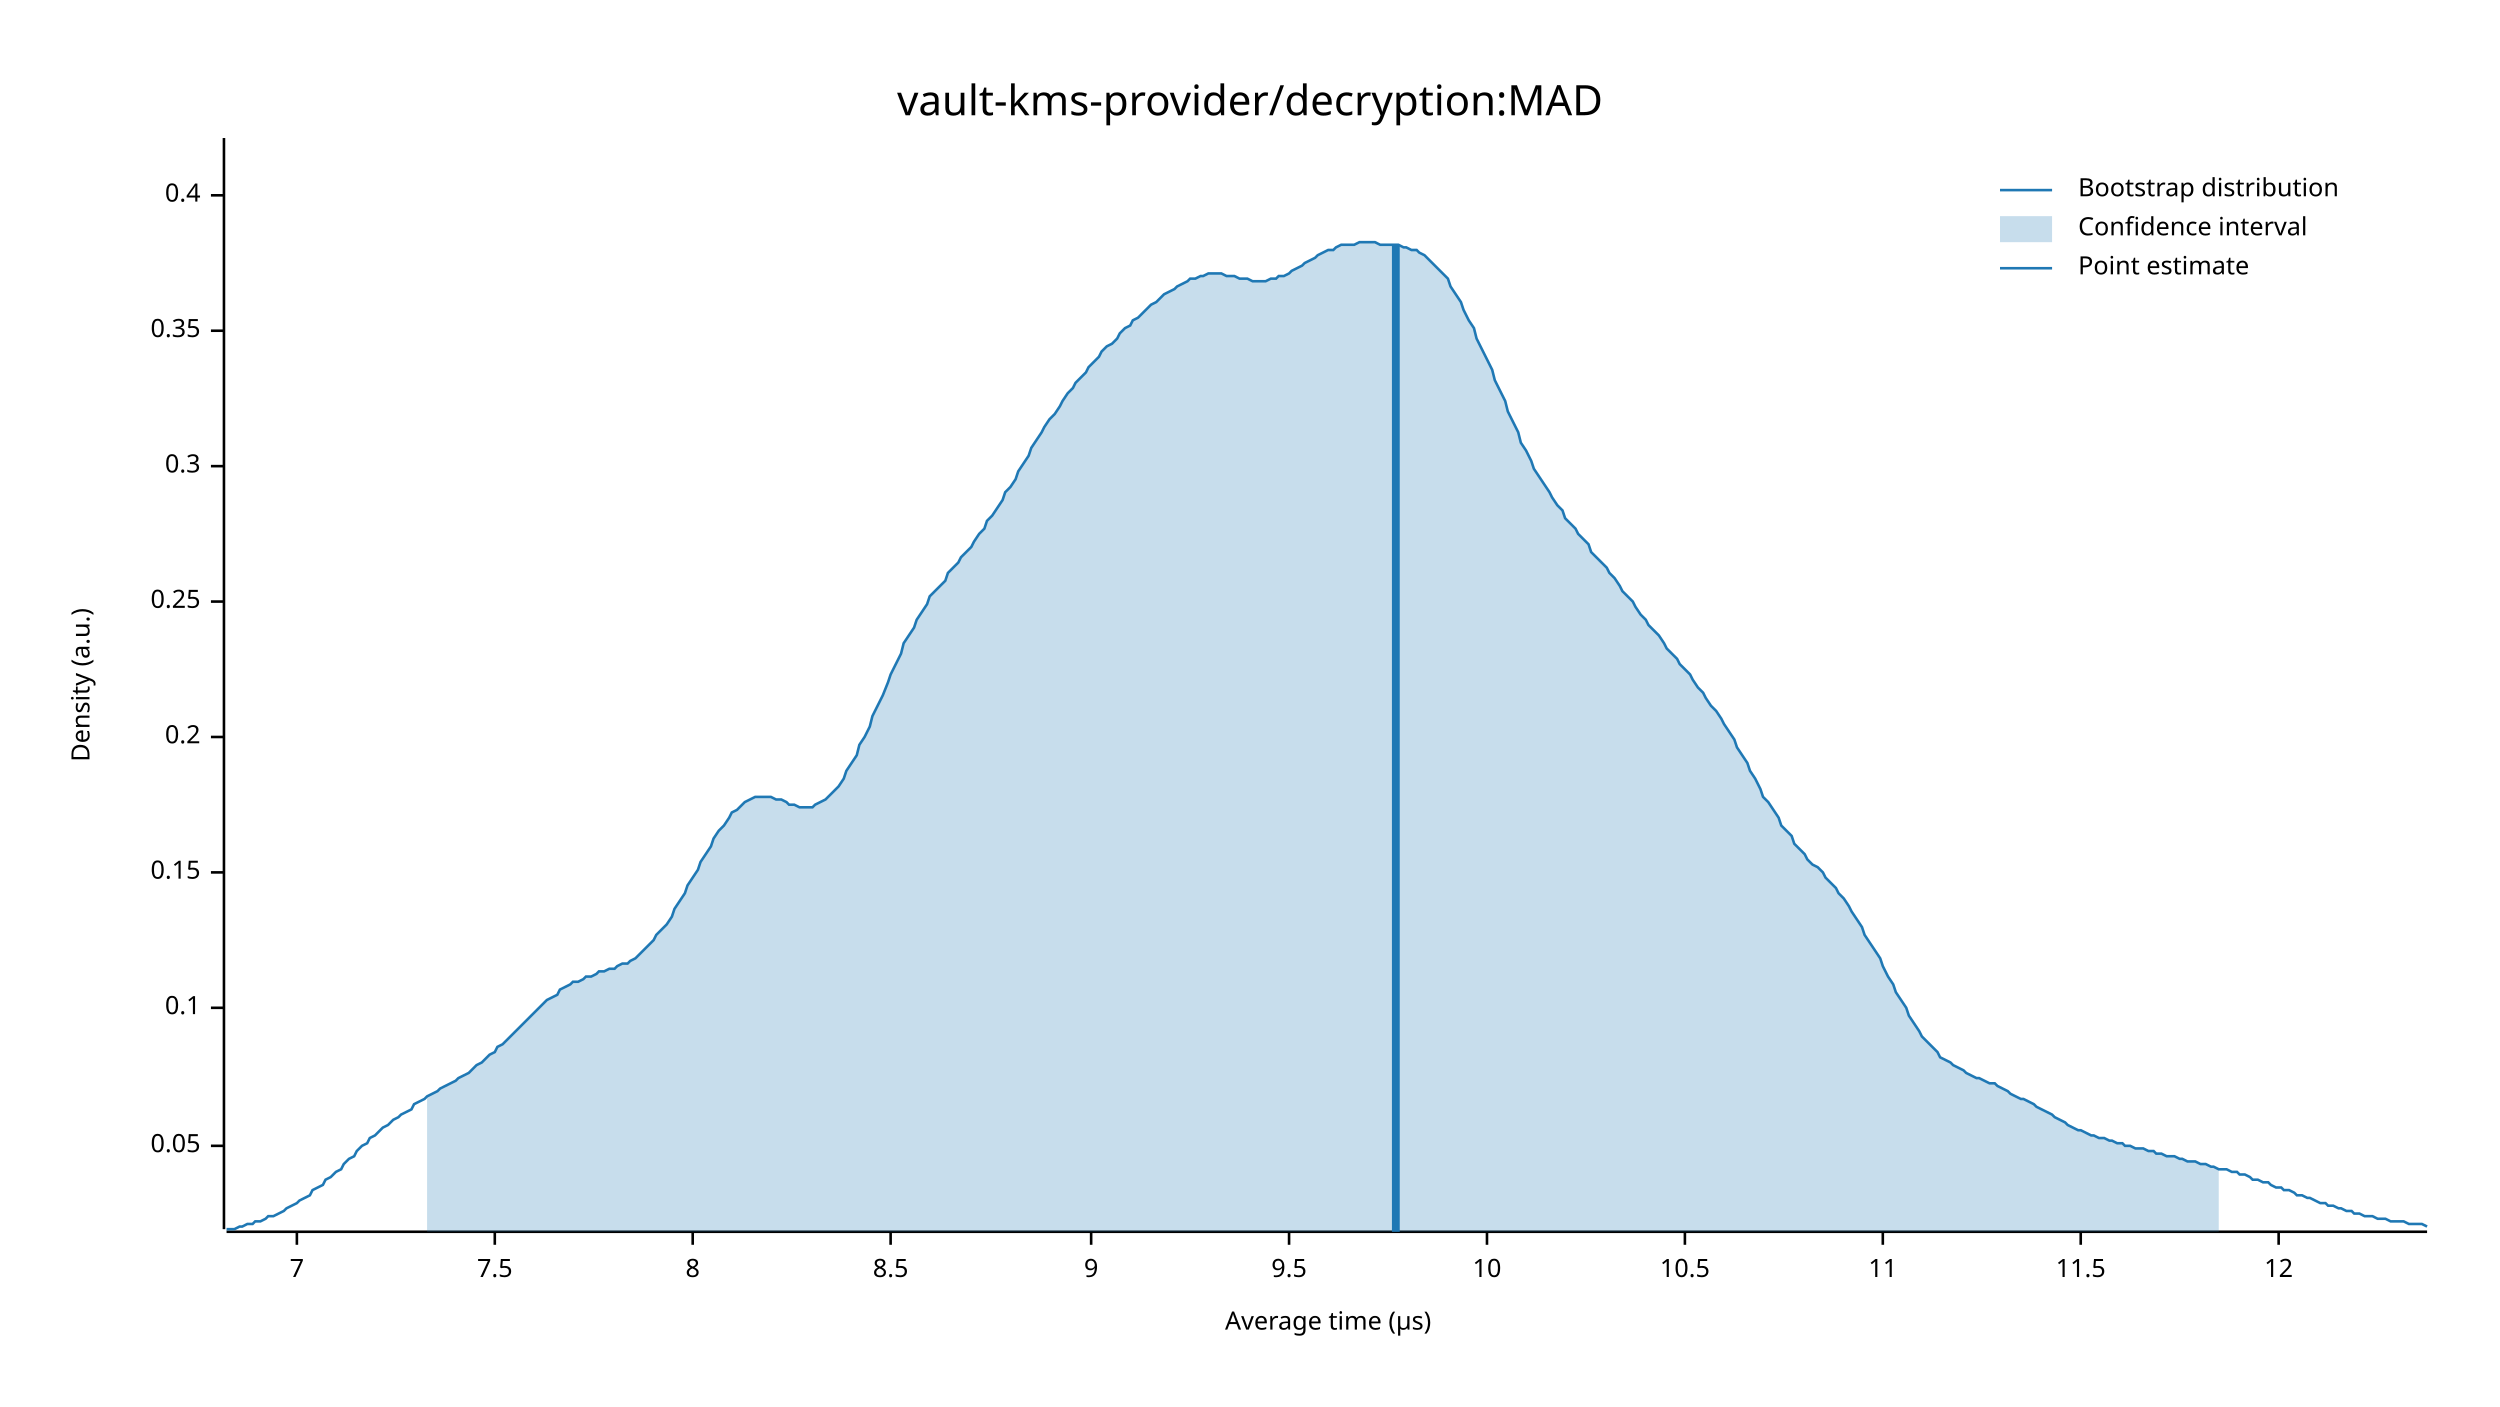
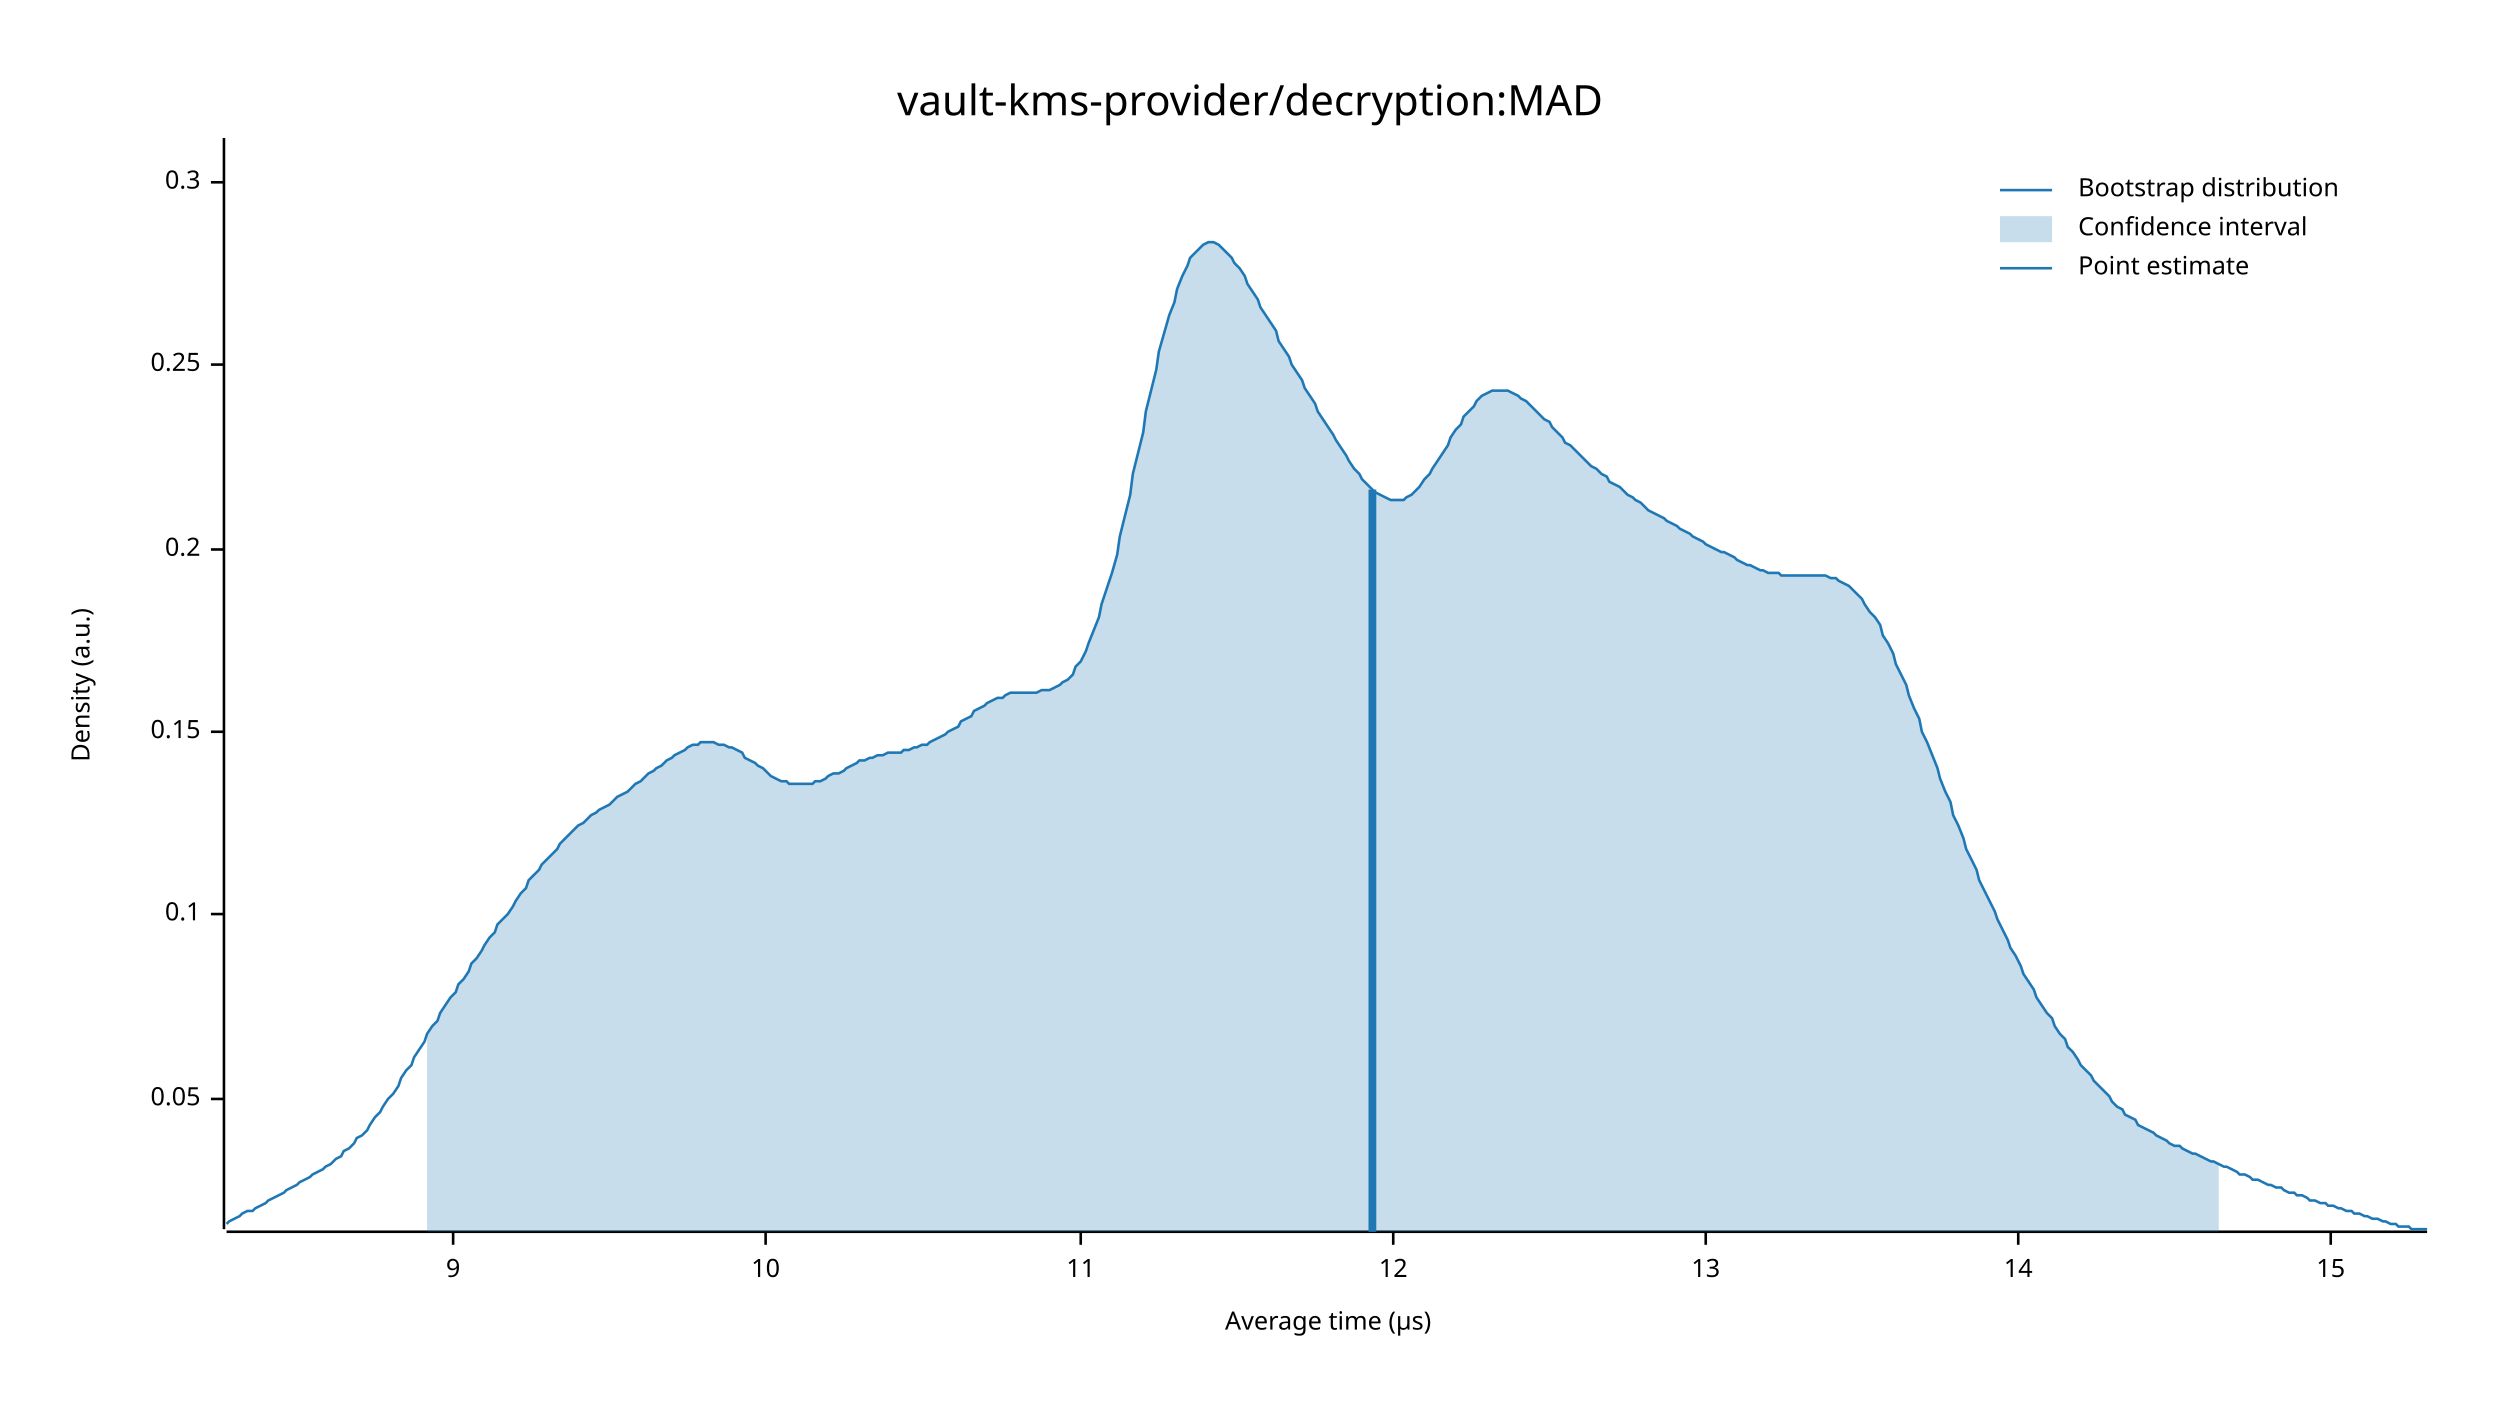
<svg xmlns="http://www.w3.org/2000/svg" width="960" height="540" viewBox="0 0 960 540">
  <text x="480" y="32" dy="0.76em" text-anchor="middle" font-family="sans-serif" font-size="16.129" opacity="1" fill="#000000">
vault-kms-provider/decryption:MAD
</text>
  <text x="27" y="263" dy="0.76em" text-anchor="middle" font-family="sans-serif" font-size="9.677" opacity="1" fill="#000000" transform="rotate(270, 27, 263)">
Density (a.u.)
</text>
  <text x="510" y="513" dy="-0.5ex" text-anchor="middle" font-family="sans-serif" font-size="9.677" opacity="1" fill="#000000">
Average time (µs)
</text>
  <polyline fill="none" opacity="1" stroke="#000000" stroke-width="1" points="86,53 86,472 " />
-   <text x="77" y="440" dy="0.5ex" text-anchor="end" font-family="sans-serif" font-size="9.677" opacity="1" fill="#000000">
+   <text x="77" y="422" dy="0.5ex" text-anchor="end" font-family="sans-serif" font-size="9.677" opacity="1" fill="#000000">
0.05
</text>
-   <polyline fill="none" opacity="1" stroke="#000000" stroke-width="1" points="81,440 86,440 " />
-   <text x="77" y="387" dy="0.5ex" text-anchor="end" font-family="sans-serif" font-size="9.677" opacity="1" fill="#000000">
+   <polyline fill="none" opacity="1" stroke="#000000" stroke-width="1" points="81,422 86,422 " />
+   <text x="77" y="351" dy="0.5ex" text-anchor="end" font-family="sans-serif" font-size="9.677" opacity="1" fill="#000000">
0.1
</text>
-   <polyline fill="none" opacity="1" stroke="#000000" stroke-width="1" points="81,387 86,387 " />
-   <text x="77" y="335" dy="0.5ex" text-anchor="end" font-family="sans-serif" font-size="9.677" opacity="1" fill="#000000">
+   <polyline fill="none" opacity="1" stroke="#000000" stroke-width="1" points="81,351 86,351 " />
+   <text x="77" y="281" dy="0.5ex" text-anchor="end" font-family="sans-serif" font-size="9.677" opacity="1" fill="#000000">
0.15
</text>
-   <polyline fill="none" opacity="1" stroke="#000000" stroke-width="1" points="81,335 86,335 " />
-   <text x="77" y="283" dy="0.5ex" text-anchor="end" font-family="sans-serif" font-size="9.677" opacity="1" fill="#000000">
+   <polyline fill="none" opacity="1" stroke="#000000" stroke-width="1" points="81,281 86,281 " />
+   <text x="77" y="211" dy="0.5ex" text-anchor="end" font-family="sans-serif" font-size="9.677" opacity="1" fill="#000000">
0.2
</text>
-   <polyline fill="none" opacity="1" stroke="#000000" stroke-width="1" points="81,283 86,283 " />
-   <text x="77" y="231" dy="0.5ex" text-anchor="end" font-family="sans-serif" font-size="9.677" opacity="1" fill="#000000">
+   <polyline fill="none" opacity="1" stroke="#000000" stroke-width="1" points="81,211 86,211 " />
+   <text x="77" y="140" dy="0.5ex" text-anchor="end" font-family="sans-serif" font-size="9.677" opacity="1" fill="#000000">
0.25
</text>
-   <polyline fill="none" opacity="1" stroke="#000000" stroke-width="1" points="81,231 86,231 " />
-   <text x="77" y="179" dy="0.5ex" text-anchor="end" font-family="sans-serif" font-size="9.677" opacity="1" fill="#000000">
+   <polyline fill="none" opacity="1" stroke="#000000" stroke-width="1" points="81,140 86,140 " />
+   <text x="77" y="70" dy="0.5ex" text-anchor="end" font-family="sans-serif" font-size="9.677" opacity="1" fill="#000000">
0.3
</text>
-   <polyline fill="none" opacity="1" stroke="#000000" stroke-width="1" points="81,179 86,179 " />
-   <text x="77" y="127" dy="0.5ex" text-anchor="end" font-family="sans-serif" font-size="9.677" opacity="1" fill="#000000">
- 0.35
- </text>
-   <polyline fill="none" opacity="1" stroke="#000000" stroke-width="1" points="81,127 86,127 " />
-   <text x="77" y="75" dy="0.5ex" text-anchor="end" font-family="sans-serif" font-size="9.677" opacity="1" fill="#000000">
- 0.4
- </text>
-   <polyline fill="none" opacity="1" stroke="#000000" stroke-width="1" points="81,75 86,75 " />
+   <polyline fill="none" opacity="1" stroke="#000000" stroke-width="1" points="81,70 86,70 " />
  <polyline fill="none" opacity="1" stroke="#000000" stroke-width="1" points="87,473 932,473 " />
-   <text x="114" y="483" dy="0.76em" text-anchor="middle" font-family="sans-serif" font-size="9.677" opacity="1" fill="#000000">
- 7
- </text>
-   <polyline fill="none" opacity="1" stroke="#000000" stroke-width="1" points="114,473 114,478 " />
-   <text x="190" y="483" dy="0.76em" text-anchor="middle" font-family="sans-serif" font-size="9.677" opacity="1" fill="#000000">
- 7.5
- </text>
-   <polyline fill="none" opacity="1" stroke="#000000" stroke-width="1" points="190,473 190,478 " />
-   <text x="266" y="483" dy="0.76em" text-anchor="middle" font-family="sans-serif" font-size="9.677" opacity="1" fill="#000000">
- 8
- </text>
-   <polyline fill="none" opacity="1" stroke="#000000" stroke-width="1" points="266,473 266,478 " />
-   <text x="342" y="483" dy="0.76em" text-anchor="middle" font-family="sans-serif" font-size="9.677" opacity="1" fill="#000000">
- 8.5
- </text>
-   <polyline fill="none" opacity="1" stroke="#000000" stroke-width="1" points="342,473 342,478 " />
-   <text x="419" y="483" dy="0.76em" text-anchor="middle" font-family="sans-serif" font-size="9.677" opacity="1" fill="#000000">
+   <text x="174" y="483" dy="0.76em" text-anchor="middle" font-family="sans-serif" font-size="9.677" opacity="1" fill="#000000">
9
</text>
-   <polyline fill="none" opacity="1" stroke="#000000" stroke-width="1" points="419,473 419,478 " />
-   <text x="495" y="483" dy="0.76em" text-anchor="middle" font-family="sans-serif" font-size="9.677" opacity="1" fill="#000000">
- 9.5
- </text>
-   <polyline fill="none" opacity="1" stroke="#000000" stroke-width="1" points="495,473 495,478 " />
-   <text x="571" y="483" dy="0.76em" text-anchor="middle" font-family="sans-serif" font-size="9.677" opacity="1" fill="#000000">
+   <polyline fill="none" opacity="1" stroke="#000000" stroke-width="1" points="174,473 174,478 " />
+   <text x="294" y="483" dy="0.76em" text-anchor="middle" font-family="sans-serif" font-size="9.677" opacity="1" fill="#000000">
10
</text>
-   <polyline fill="none" opacity="1" stroke="#000000" stroke-width="1" points="571,473 571,478 " />
-   <text x="647" y="483" dy="0.76em" text-anchor="middle" font-family="sans-serif" font-size="9.677" opacity="1" fill="#000000">
- 10.5
- </text>
-   <polyline fill="none" opacity="1" stroke="#000000" stroke-width="1" points="647,473 647,478 " />
-   <text x="723" y="483" dy="0.76em" text-anchor="middle" font-family="sans-serif" font-size="9.677" opacity="1" fill="#000000">
+   <polyline fill="none" opacity="1" stroke="#000000" stroke-width="1" points="294,473 294,478 " />
+   <text x="415" y="483" dy="0.76em" text-anchor="middle" font-family="sans-serif" font-size="9.677" opacity="1" fill="#000000">
11
</text>
-   <polyline fill="none" opacity="1" stroke="#000000" stroke-width="1" points="723,473 723,478 " />
-   <text x="799" y="483" dy="0.76em" text-anchor="middle" font-family="sans-serif" font-size="9.677" opacity="1" fill="#000000">
- 11.5
- </text>
-   <polyline fill="none" opacity="1" stroke="#000000" stroke-width="1" points="799,473 799,478 " />
-   <text x="875" y="483" dy="0.76em" text-anchor="middle" font-family="sans-serif" font-size="9.677" opacity="1" fill="#000000">
+   <polyline fill="none" opacity="1" stroke="#000000" stroke-width="1" points="415,473 415,478 " />
+   <text x="535" y="483" dy="0.76em" text-anchor="middle" font-family="sans-serif" font-size="9.677" opacity="1" fill="#000000">
12
</text>
-   <polyline fill="none" opacity="1" stroke="#000000" stroke-width="1" points="875,473 875,478 " />
-   <polyline fill="none" opacity="1" stroke="#1F78B4" stroke-width="1" points="87,472 88,472 90,472 92,471 93,471 95,470 97,470 98,469 100,469 102,468 103,467 105,467 107,466 109,465 110,464 112,463 114,462 115,461 117,460 119,459 120,457 122,456 124,455 125,453 127,452 129,450 131,449 132,447 134,445 136,444 137,442 139,440 141,439 142,437 144,436 146,434 147,433 149,432 151,430 153,429 154,428 156,427 158,426 159,424 161,423 163,422 164,421 166,420 168,419 169,418 171,417 173,416 175,415 176,414 178,413 180,412 181,411 183,409 185,408 186,407 188,405 190,404 191,402 193,401 195,399 197,397 198,396 200,394 202,392 203,391 205,389 207,387 208,386 210,384 212,383 214,382 215,380 217,379 219,378 220,377 222,377 224,376 225,375 227,375 229,374 230,373 232,373 234,372 236,372 237,371 239,370 241,370 242,369 244,368 246,366 247,365 249,363 251,361 252,359 254,357 256,355 258,352 259,349 261,346 263,343 264,340 266,337 268,334 269,331 271,328 273,325 274,322 276,319 278,317 280,314 281,312 283,311 285,309 286,308 288,307 290,306 291,306 293,306 295,306 296,306 298,307 300,307 302,308 303,309 305,309 307,310 308,310 310,310 312,310 313,309 315,308 317,307 318,306 320,304 322,302 324,299 325,296 327,293 329,290 330,286 332,283 334,279 335,275 337,271 339,267 341,262 342,259 344,255 346,251 347,247 349,244 351,241 352,238 354,235 356,232 357,229 359,227 361,225 363,223 364,220 366,218 368,216 369,214 371,212 373,210 374,208 376,205 378,203 379,200 381,198 383,195 385,192 386,189 388,187 390,184 391,181 393,178 395,175 396,172 398,169 400,166 401,164 403,161 405,159 407,156 408,154 410,151 412,149 413,147 415,145 417,143 418,141 420,139 422,137 423,135 425,133 427,132 429,130 430,128 432,126 434,125 435,123 437,122 439,120 440,119 442,117 444,116 445,115 447,113 449,112 451,111 452,110 454,109 456,108 457,107 459,107 461,106 462,106 464,105 466,105 468,105 469,105 471,106 473,106 474,106 476,107 478,107 479,107 481,108 483,108 484,108 486,108 488,107 490,107 491,106 493,106 495,105 496,104 498,103 500,102 501,101 503,100 505,99 506,98 508,97 510,96 512,96 513,95 515,94 517,94 518,94 520,94 522,93 523,93 525,93 527,93 528,93 530,94 532,94 534,94 535,94 537,94 539,95 540,95 542,96 544,96 545,97 547,98 549,100 550,101 552,103 554,105 556,107 557,110 559,113 561,116 562,119 564,123 566,126 567,130 569,134 571,138 573,142 574,146 576,150 578,154 579,158 581,162 583,166 584,170 586,173 588,177 589,180 591,183 593,186 595,189 596,191 598,194 600,196 601,199 603,201 605,203 606,205 608,207 610,209 611,212 613,214 615,216 617,218 618,220 620,222 622,225 623,227 625,229 627,231 628,233 630,236 632,238 633,240 635,242 637,244 639,247 640,249 642,251 644,253 645,255 647,257 649,259 650,261 652,264 654,266 655,268 657,271 659,273 661,276 662,278 664,281 666,284 667,287 669,290 671,293 672,296 674,299 676,303 677,306 679,308 681,311 683,314 684,317 686,319 688,321 689,324 691,326 693,328 694,330 696,332 698,333 700,335 701,337 703,339 705,341 706,343 708,345 710,348 711,350 713,353 715,356 716,359 718,362 720,365 722,368 723,371 725,375 727,378 728,381 730,384 732,387 733,390 735,393 737,396 738,398 740,400 742,402 744,404 745,406 747,407 749,408 750,409 752,410 754,411 755,412 757,413 759,414 760,414 762,415 764,416 766,416 767,417 769,418 771,419 772,420 774,421 776,422 777,422 779,423 781,424 782,425 784,426 786,427 788,428 789,429 791,430 793,431 794,432 796,433 798,434 799,434 801,435 803,436 804,436 806,437 808,437 810,438 811,438 813,439 815,439 816,440 818,440 820,441 821,441 823,441 825,442 827,442 828,443 830,443 832,444 833,444 835,444 837,445 838,445 840,446 842,446 843,446 845,447 847,447 849,448 850,448 852,449 854,449 855,449 857,450 859,450 860,451 862,451 864,452 865,453 867,453 869,454 871,454 872,455 874,456 876,456 877,457 879,457 881,458 882,459 884,459 886,460 887,460 889,461 891,462 893,462 894,463 896,463 898,464 899,464 901,465 903,465 904,466 906,466 908,467 909,467 911,467 913,468 915,468 916,468 918,469 920,469 921,469 923,469 925,470 926,470 928,470 930,470 932,471 " />
-   <polygon opacity="0.25" fill="#1F78B4" points="164,421 166,420 168,419 169,418 171,417 173,416 175,415 176,414 178,413 180,412 181,411 183,409 185,408 186,407 188,405 190,404 191,402 193,401 195,399 197,397 198,396 200,394 202,392 203,391 205,389 207,387 208,386 210,384 212,383 214,382 215,380 217,379 219,378 220,377 222,377 224,376 225,375 227,375 229,374 230,373 232,373 234,372 236,372 237,371 239,370 241,370 242,369 244,368 246,366 247,365 249,363 251,361 252,359 254,357 256,355 258,352 259,349 261,346 263,343 264,340 266,337 268,334 269,331 271,328 273,325 274,322 276,319 278,317 280,314 281,312 283,311 285,309 286,308 288,307 290,306 291,306 293,306 295,306 296,306 298,307 300,307 302,308 303,309 305,309 307,310 308,310 310,310 312,310 313,309 315,308 317,307 318,306 320,304 322,302 324,299 325,296 327,293 329,290 330,286 332,283 334,279 335,275 337,271 339,267 341,262 342,259 344,255 346,251 347,247 349,244 351,241 352,238 354,235 356,232 357,229 359,227 361,225 363,223 364,220 366,218 368,216 369,214 371,212 373,210 374,208 376,205 378,203 379,200 381,198 383,195 385,192 386,189 388,187 390,184 391,181 393,178 395,175 396,172 398,169 400,166 401,164 403,161 405,159 407,156 408,154 410,151 412,149 413,147 415,145 417,143 418,141 420,139 422,137 423,135 425,133 427,132 429,130 430,128 432,126 434,125 435,123 437,122 439,120 440,119 442,117 444,116 445,115 447,113 449,112 451,111 452,110 454,109 456,108 457,107 459,107 461,106 462,106 464,105 466,105 468,105 469,105 471,106 473,106 474,106 476,107 478,107 479,107 481,108 483,108 484,108 486,108 488,107 490,107 491,106 493,106 495,105 496,104 498,103 500,102 501,101 503,100 505,99 506,98 508,97 510,96 512,96 513,95 515,94 517,94 518,94 520,94 522,93 523,93 525,93 527,93 528,93 530,94 532,94 534,94 535,94 537,94 539,95 540,95 542,96 544,96 545,97 547,98 549,100 550,101 552,103 554,105 556,107 557,110 559,113 561,116 562,119 564,123 566,126 567,130 569,134 571,138 573,142 574,146 576,150 578,154 579,158 581,162 583,166 584,170 586,173 588,177 589,180 591,183 593,186 595,189 596,191 598,194 600,196 601,199 603,201 605,203 606,205 608,207 610,209 611,212 613,214 615,216 617,218 618,220 620,222 622,225 623,227 625,229 627,231 628,233 630,236 632,238 633,240 635,242 637,244 639,247 640,249 642,251 644,253 645,255 647,257 649,259 650,261 652,264 654,266 655,268 657,271 659,273 661,276 662,278 664,281 666,284 667,287 669,290 671,293 672,296 674,299 676,303 677,306 679,308 681,311 683,314 684,317 686,319 688,321 689,324 691,326 693,328 694,330 696,332 698,333 700,335 701,337 703,339 705,341 706,343 708,345 710,348 711,350 713,353 715,356 716,359 718,362 720,365 722,368 723,371 725,375 727,378 728,381 730,384 732,387 733,390 735,393 737,396 738,398 740,400 742,402 744,404 745,406 747,407 749,408 750,409 752,410 754,411 755,412 757,413 759,414 760,414 762,415 764,416 766,416 767,417 769,418 771,419 772,420 774,421 776,422 777,422 779,423 781,424 782,425 784,426 786,427 788,428 789,429 791,430 793,431 794,432 796,433 798,434 799,434 801,435 803,436 804,436 806,437 808,437 810,438 811,438 813,439 815,439 816,440 818,440 820,441 821,441 823,441 825,442 827,442 828,443 830,443 832,444 833,444 835,444 837,445 838,445 840,446 842,446 843,446 845,447 847,447 849,448 850,448 852,449 852,473 164,473 " />
-   <polyline fill="none" opacity="1" stroke="#1F78B4" stroke-width="3" points="536,473 536,94 " />
+   <polyline fill="none" opacity="1" stroke="#000000" stroke-width="1" points="535,473 535,478 " />
+   <text x="655" y="483" dy="0.76em" text-anchor="middle" font-family="sans-serif" font-size="9.677" opacity="1" fill="#000000">
+ 13
+ </text>
+   <polyline fill="none" opacity="1" stroke="#000000" stroke-width="1" points="655,473 655,478 " />
+   <text x="775" y="483" dy="0.76em" text-anchor="middle" font-family="sans-serif" font-size="9.677" opacity="1" fill="#000000">
+ 14
+ </text>
+   <polyline fill="none" opacity="1" stroke="#000000" stroke-width="1" points="775,473 775,478 " />
+   <text x="895" y="483" dy="0.76em" text-anchor="middle" font-family="sans-serif" font-size="9.677" opacity="1" fill="#000000">
+ 15
+ </text>
+   <polyline fill="none" opacity="1" stroke="#000000" stroke-width="1" points="895,473 895,478 " />
+   <polyline fill="none" opacity="1" stroke="#1F78B4" stroke-width="1" points="87,470 88,469 90,468 92,467 93,466 95,465 97,465 98,464 100,463 102,462 103,461 105,460 107,459 109,458 110,457 112,456 114,455 115,454 117,453 119,452 120,451 122,450 124,449 125,448 127,447 129,445 131,444 132,442 134,441 136,439 137,437 139,436 141,434 142,432 144,429 146,427 147,425 149,422 151,420 153,417 154,414 156,411 158,409 159,406 161,403 163,400 164,397 166,394 168,392 169,389 171,386 173,383 175,381 176,378 178,376 180,373 181,370 183,368 185,365 186,363 188,360 190,358 191,355 193,353 195,351 197,348 198,346 200,343 202,341 203,338 205,336 207,334 208,332 210,330 212,328 214,326 215,324 217,322 219,320 220,319 222,317 224,316 225,315 227,313 229,312 230,311 232,310 234,309 236,307 237,306 239,305 241,304 242,303 244,301 246,300 247,299 249,297 251,296 252,295 254,294 256,292 258,291 259,290 261,289 263,288 264,287 266,286 268,286 269,285 271,285 273,285 274,285 276,286 278,286 280,287 281,287 283,288 285,289 286,291 288,292 290,293 291,294 293,295 295,297 296,298 298,299 300,300 302,300 303,301 305,301 307,301 308,301 310,301 312,301 313,300 315,300 317,299 318,298 320,297 322,297 324,296 325,295 327,294 329,293 330,292 332,292 334,291 335,291 337,290 339,290 341,289 342,289 344,289 346,289 347,288 349,288 351,287 352,287 354,286 356,286 357,285 359,284 361,283 363,282 364,281 366,280 368,279 369,277 371,276 373,275 374,273 376,272 378,271 379,270 381,269 383,268 385,268 386,267 388,266 390,266 391,266 393,266 395,266 396,266 398,266 400,265 401,265 403,265 405,264 407,263 408,262 410,261 412,259 413,256 415,254 417,250 418,247 420,242 422,237 423,232 425,226 427,220 429,213 430,206 432,198 434,190 435,182 437,174 439,166 440,158 442,150 444,142 445,135 447,128 449,121 451,116 452,111 454,106 456,102 457,99 459,97 461,95 462,94 464,93 466,93 468,94 469,95 471,97 473,99 474,101 476,103 478,106 479,109 481,112 483,115 484,118 486,121 488,124 490,127 491,131 493,134 495,137 496,140 498,143 500,146 501,149 503,152 505,155 506,158 508,161 510,164 512,167 513,169 515,172 517,175 518,177 520,180 522,182 523,184 525,186 527,188 528,189 530,190 532,191 534,192 535,192 537,192 539,192 540,191 542,190 544,188 545,187 547,184 549,182 550,180 552,177 554,174 556,171 557,168 559,165 561,163 562,160 564,158 566,156 567,154 569,152 571,151 573,150 574,150 576,150 578,150 579,150 581,151 583,152 584,153 586,154 588,156 589,157 591,159 593,161 595,162 596,164 598,166 600,168 601,170 603,171 605,173 606,174 608,176 610,178 611,179 613,180 615,182 617,183 618,185 620,186 622,187 623,188 625,190 627,191 628,192 630,193 632,195 633,196 635,197 637,198 639,199 640,200 642,201 644,202 645,203 647,204 649,205 650,206 652,207 654,208 655,209 657,210 659,211 661,212 662,212 664,213 666,214 667,215 669,216 671,217 672,217 674,218 676,219 677,219 679,220 681,220 683,220 684,221 686,221 688,221 689,221 691,221 693,221 694,221 696,221 698,221 700,221 701,221 703,222 705,222 706,223 708,224 710,225 711,226 713,228 715,230 716,232 718,235 720,237 722,240 723,244 725,247 727,251 728,255 730,259 732,263 733,267 735,272 737,276 738,281 740,285 742,290 744,295 745,299 747,304 749,308 750,313 752,317 754,322 755,326 757,330 759,334 760,338 762,342 764,346 766,350 767,353 769,357 771,361 772,364 774,367 776,371 777,374 779,377 781,380 782,383 784,386 786,389 788,391 789,394 791,397 793,399 794,402 796,404 798,407 799,409 801,411 803,413 804,415 806,417 808,419 810,421 811,423 813,425 815,426 816,428 818,429 820,430 821,432 823,433 825,434 827,435 828,436 830,437 832,438 833,439 835,440 837,440 838,441 840,442 842,443 843,443 845,444 847,445 849,446 850,446 852,447 854,448 855,448 857,449 859,450 860,451 862,451 864,452 865,453 867,453 869,454 871,455 872,455 874,456 876,456 877,457 879,458 881,458 882,459 884,459 886,460 887,461 889,461 891,462 893,462 894,463 896,463 898,464 899,464 901,465 903,465 904,466 906,466 908,467 909,467 911,468 913,468 915,469 916,469 918,470 920,470 921,471 923,471 925,471 926,472 928,472 930,472 932,472 " />
+   <polygon opacity="0.25" fill="#1F78B4" points="164,397 166,394 168,392 169,389 171,386 173,383 175,381 176,378 178,376 180,373 181,370 183,368 185,365 186,363 188,360 190,358 191,355 193,353 195,351 197,348 198,346 200,343 202,341 203,338 205,336 207,334 208,332 210,330 212,328 214,326 215,324 217,322 219,320 220,319 222,317 224,316 225,315 227,313 229,312 230,311 232,310 234,309 236,307 237,306 239,305 241,304 242,303 244,301 246,300 247,299 249,297 251,296 252,295 254,294 256,292 258,291 259,290 261,289 263,288 264,287 266,286 268,286 269,285 271,285 273,285 274,285 276,286 278,286 280,287 281,287 283,288 285,289 286,291 288,292 290,293 291,294 293,295 295,297 296,298 298,299 300,300 302,300 303,301 305,301 307,301 308,301 310,301 312,301 313,300 315,300 317,299 318,298 320,297 322,297 324,296 325,295 327,294 329,293 330,292 332,292 334,291 335,291 337,290 339,290 341,289 342,289 344,289 346,289 347,288 349,288 351,287 352,287 354,286 356,286 357,285 359,284 361,283 363,282 364,281 366,280 368,279 369,277 371,276 373,275 374,273 376,272 378,271 379,270 381,269 383,268 385,268 386,267 388,266 390,266 391,266 393,266 395,266 396,266 398,266 400,265 401,265 403,265 405,264 407,263 408,262 410,261 412,259 413,256 415,254 417,250 418,247 420,242 422,237 423,232 425,226 427,220 429,213 430,206 432,198 434,190 435,182 437,174 439,166 440,158 442,150 444,142 445,135 447,128 449,121 451,116 452,111 454,106 456,102 457,99 459,97 461,95 462,94 464,93 466,93 468,94 469,95 471,97 473,99 474,101 476,103 478,106 479,109 481,112 483,115 484,118 486,121 488,124 490,127 491,131 493,134 495,137 496,140 498,143 500,146 501,149 503,152 505,155 506,158 508,161 510,164 512,167 513,169 515,172 517,175 518,177 520,180 522,182 523,184 525,186 527,188 528,189 530,190 532,191 534,192 535,192 537,192 539,192 540,191 542,190 544,188 545,187 547,184 549,182 550,180 552,177 554,174 556,171 557,168 559,165 561,163 562,160 564,158 566,156 567,154 569,152 571,151 573,150 574,150 576,150 578,150 579,150 581,151 583,152 584,153 586,154 588,156 589,157 591,159 593,161 595,162 596,164 598,166 600,168 601,170 603,171 605,173 606,174 608,176 610,178 611,179 613,180 615,182 617,183 618,185 620,186 622,187 623,188 625,190 627,191 628,192 630,193 632,195 633,196 635,197 637,198 639,199 640,200 642,201 644,202 645,203 647,204 649,205 650,206 652,207 654,208 655,209 657,210 659,211 661,212 662,212 664,213 666,214 667,215 669,216 671,217 672,217 674,218 676,219 677,219 679,220 681,220 683,220 684,221 686,221 688,221 689,221 691,221 693,221 694,221 696,221 698,221 700,221 701,221 703,222 705,222 706,223 708,224 710,225 711,226 713,228 715,230 716,232 718,235 720,237 722,240 723,244 725,247 727,251 728,255 730,259 732,263 733,267 735,272 737,276 738,281 740,285 742,290 744,295 745,299 747,304 749,308 750,313 752,317 754,322 755,326 757,330 759,334 760,338 762,342 764,346 766,350 767,353 769,357 771,361 772,364 774,367 776,371 777,374 779,377 781,380 782,383 784,386 786,389 788,391 789,394 791,397 793,399 794,402 796,404 798,407 799,409 801,411 803,413 804,415 806,417 808,419 810,421 811,423 813,425 815,426 816,428 818,429 820,430 821,432 823,433 825,434 827,435 828,436 830,437 832,438 833,439 835,440 837,440 838,441 840,442 842,443 843,443 845,444 847,445 849,446 850,446 852,447 852,473 164,473 " />
+   <polyline fill="none" opacity="1" stroke="#1F78B4" stroke-width="3" points="527,473 527,188 " />
  <text x="798" y="68" dy="0.76em" text-anchor="start" font-family="sans-serif" font-size="9.677" opacity="1" fill="#000000">
Bootstrap distribution
</text>
  <text x="798" y="83" dy="0.76em" text-anchor="start" font-family="sans-serif" font-size="9.677" opacity="1" fill="#000000">
Confidence interval
</text>
  <text x="798" y="98" dy="0.76em" text-anchor="start" font-family="sans-serif" font-size="9.677" opacity="1" fill="#000000">
Point estimate
</text>
  <polyline fill="none" opacity="1" stroke="#1F78B4" stroke-width="1" points="768,73 788,73 " />
  <rect x="768" y="83" width="20" height="10" opacity="0.25" fill="#1F78B4" stroke="none" />
  <polyline fill="none" opacity="1" stroke="#1F78B4" stroke-width="1" points="768,103 788,103 " />
</svg>
